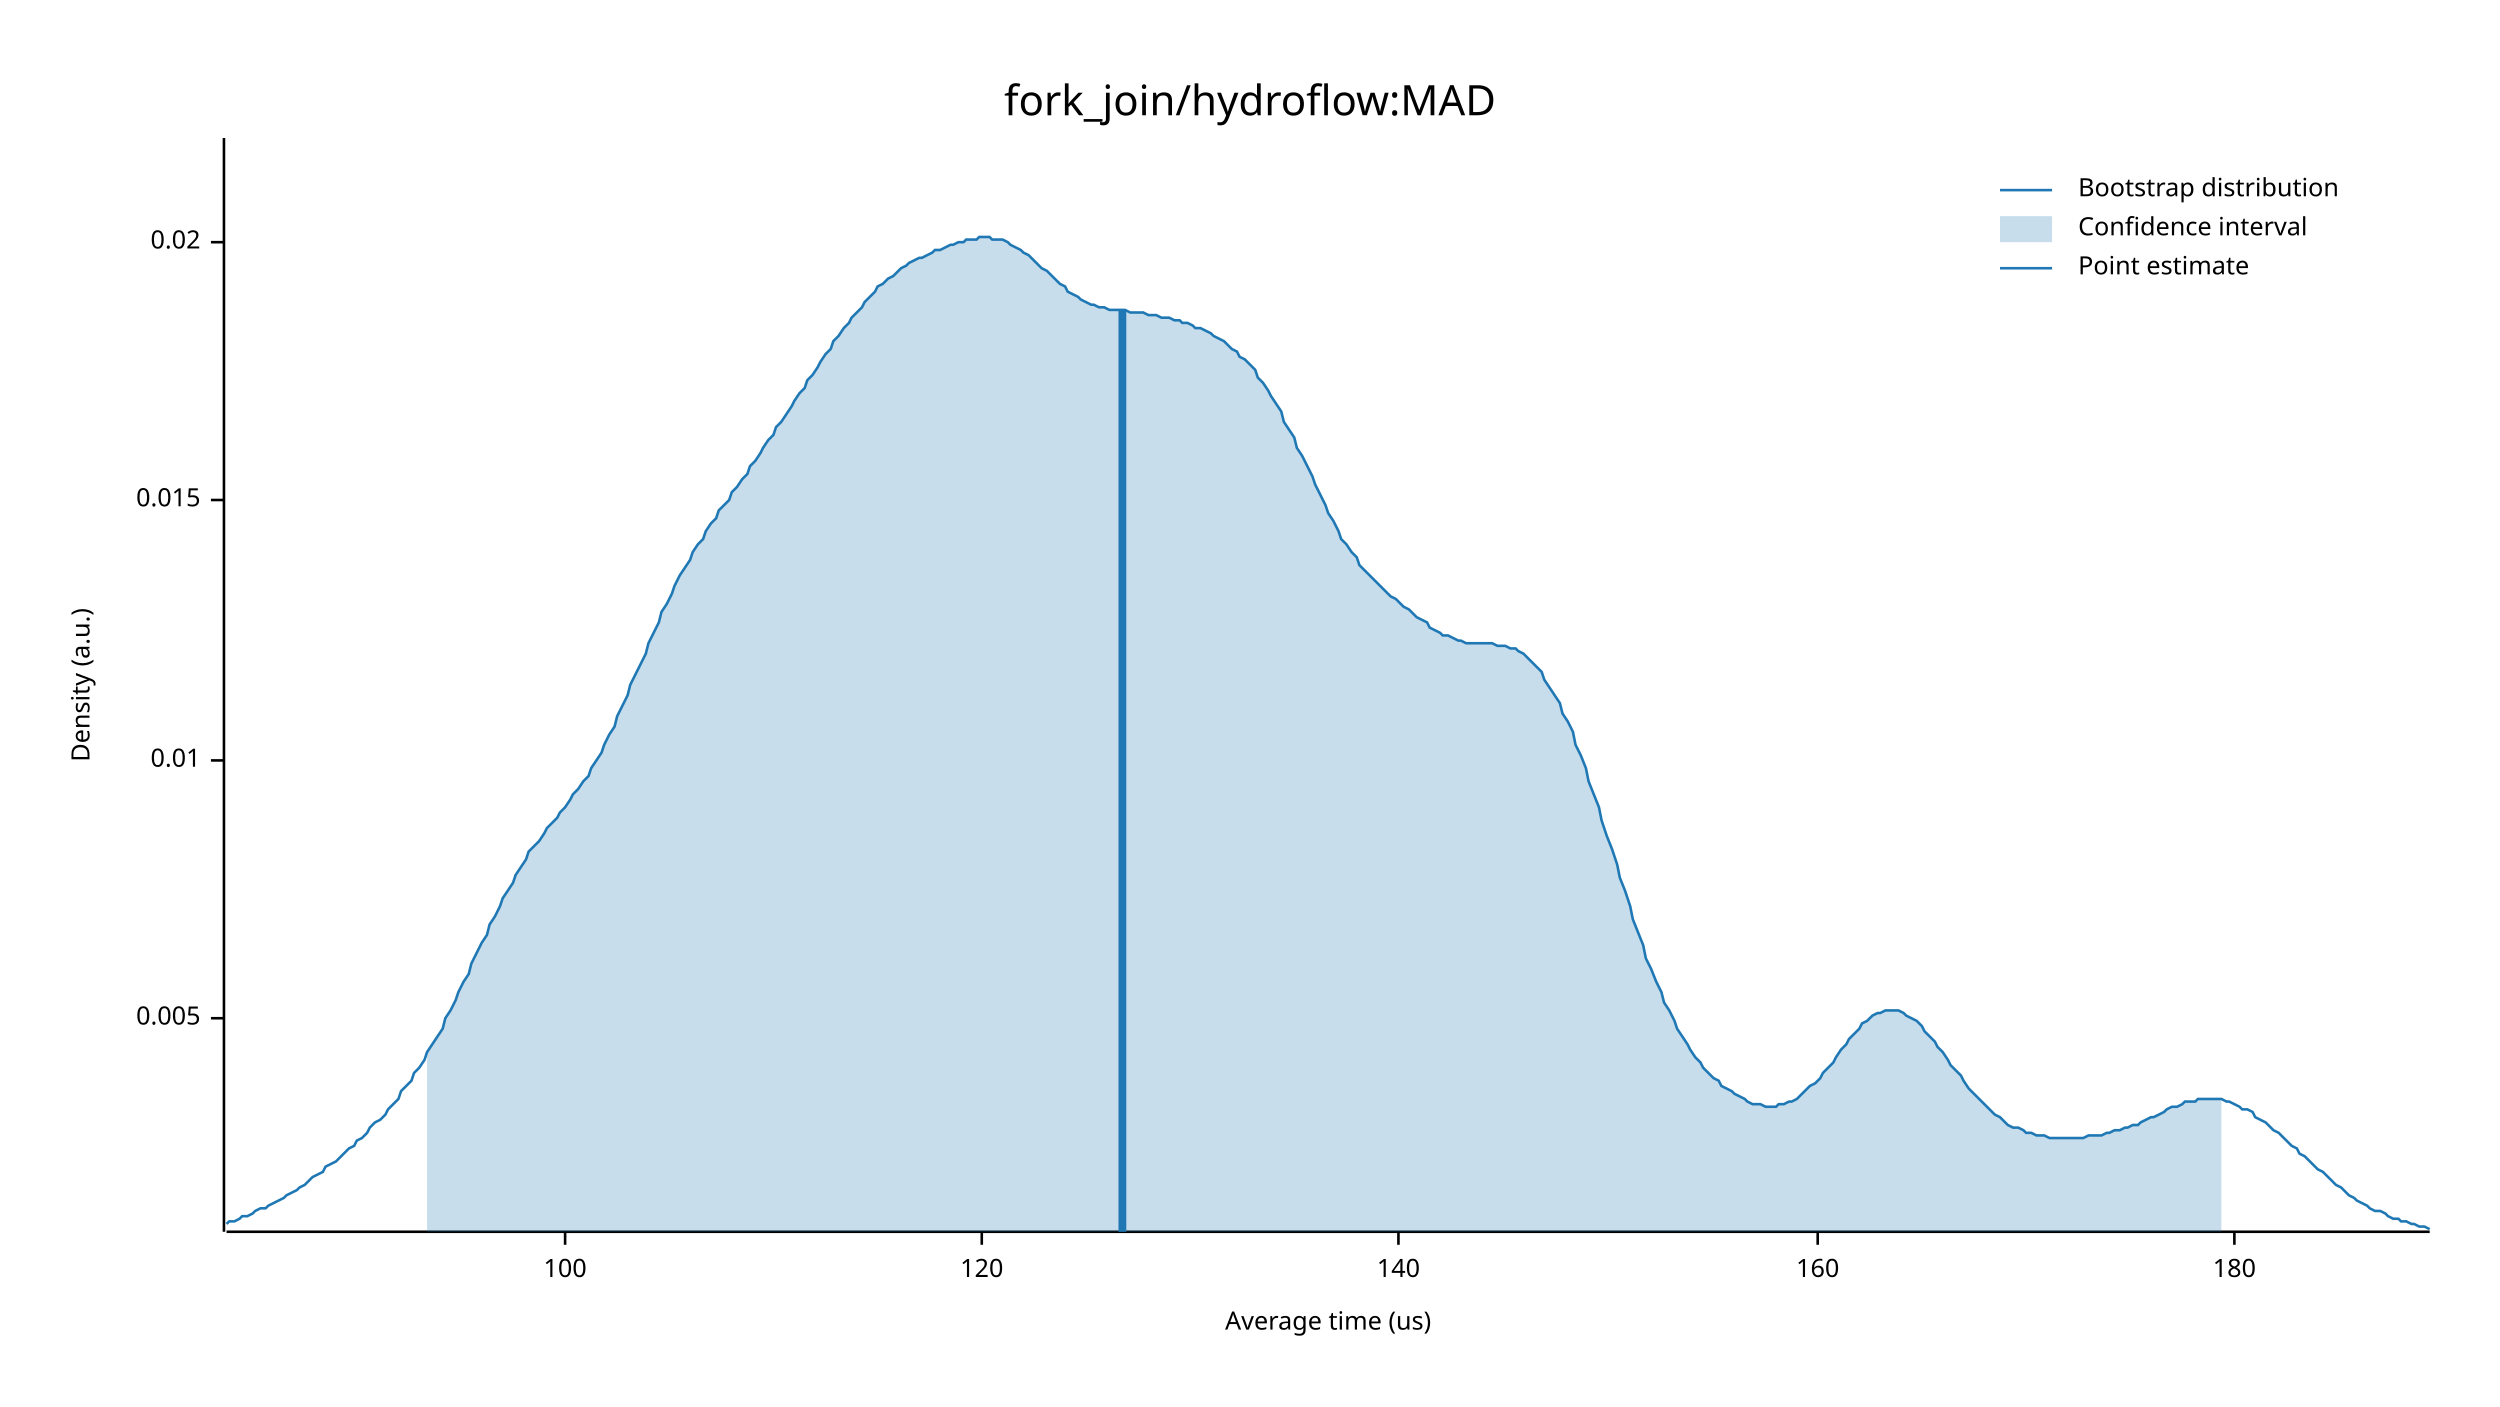
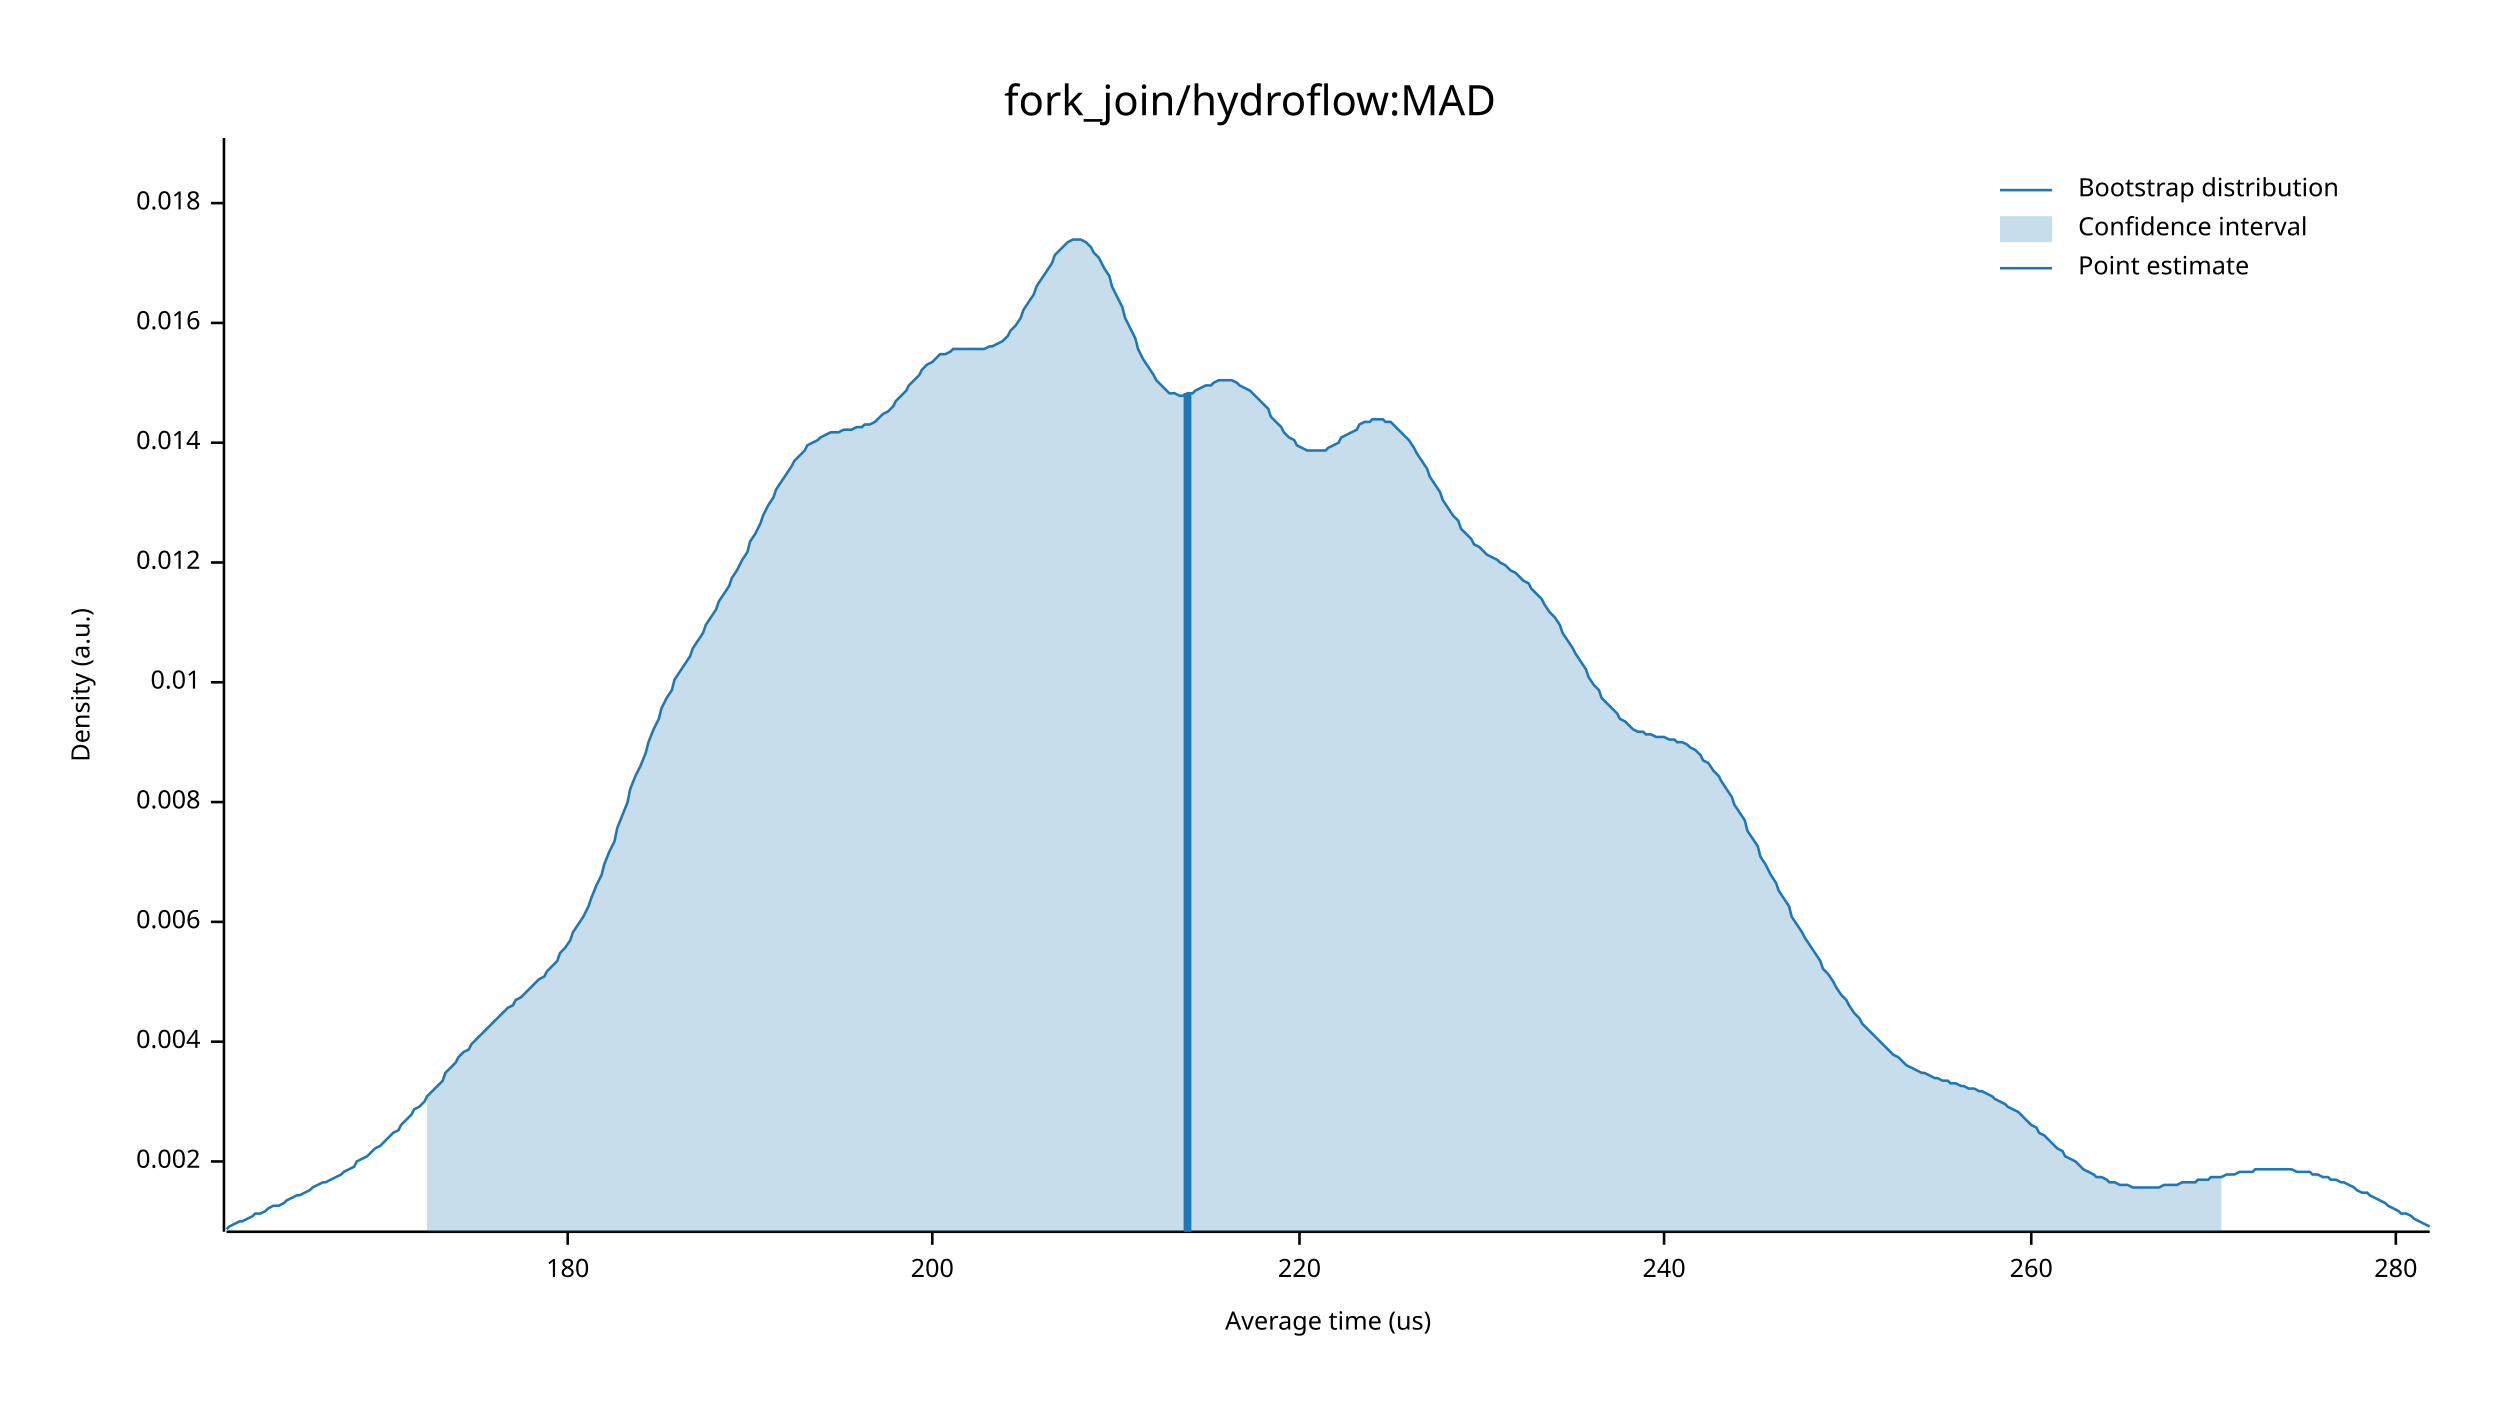
<svg xmlns="http://www.w3.org/2000/svg" width="960" height="540" viewBox="0 0 960 540">
  <text x="480" y="32" dy="0.76em" text-anchor="middle" font-family="sans-serif" font-size="16.129" opacity="1" fill="#000000">
fork_join/hydroflow:MAD
</text>
  <text x="27" y="263" dy="0.76em" text-anchor="middle" font-family="sans-serif" font-size="9.677" opacity="1" fill="#000000" transform="rotate(270, 27, 263)">
Density (a.u.)
</text>
  <text x="510" y="513" dy="-0.5ex" text-anchor="middle" font-family="sans-serif" font-size="9.677" opacity="1" fill="#000000">
Average time (us)
</text>
  <polyline fill="none" opacity="1" stroke="#000000" stroke-width="1" points="86,53 86,473 " />
-   <text x="77" y="391" dy="0.5ex" text-anchor="end" font-family="sans-serif" font-size="9.677" opacity="1" fill="#000000">
- 0.005
+   <text x="77" y="446" dy="0.5ex" text-anchor="end" font-family="sans-serif" font-size="9.677" opacity="1" fill="#000000">
+ 0.002
</text>
-   <polyline fill="none" opacity="1" stroke="#000000" stroke-width="1" points="81,391 86,391 " />
-   <text x="77" y="292" dy="0.5ex" text-anchor="end" font-family="sans-serif" font-size="9.677" opacity="1" fill="#000000">
+   <polyline fill="none" opacity="1" stroke="#000000" stroke-width="1" points="81,446 86,446 " />
+   <text x="77" y="400" dy="0.5ex" text-anchor="end" font-family="sans-serif" font-size="9.677" opacity="1" fill="#000000">
+ 0.004
+ </text>
+   <polyline fill="none" opacity="1" stroke="#000000" stroke-width="1" points="81,400 86,400 " />
+   <text x="77" y="354" dy="0.5ex" text-anchor="end" font-family="sans-serif" font-size="9.677" opacity="1" fill="#000000">
+ 0.006
+ </text>
+   <polyline fill="none" opacity="1" stroke="#000000" stroke-width="1" points="81,354 86,354 " />
+   <text x="77" y="308" dy="0.5ex" text-anchor="end" font-family="sans-serif" font-size="9.677" opacity="1" fill="#000000">
+ 0.008
+ </text>
+   <polyline fill="none" opacity="1" stroke="#000000" stroke-width="1" points="81,308 86,308 " />
+   <text x="77" y="262" dy="0.5ex" text-anchor="end" font-family="sans-serif" font-size="9.677" opacity="1" fill="#000000">
0.01
</text>
-   <polyline fill="none" opacity="1" stroke="#000000" stroke-width="1" points="81,292 86,292 " />
-   <text x="77" y="192" dy="0.5ex" text-anchor="end" font-family="sans-serif" font-size="9.677" opacity="1" fill="#000000">
- 0.015
+   <polyline fill="none" opacity="1" stroke="#000000" stroke-width="1" points="81,262 86,262 " />
+   <text x="77" y="216" dy="0.5ex" text-anchor="end" font-family="sans-serif" font-size="9.677" opacity="1" fill="#000000">
+ 0.012
</text>
-   <polyline fill="none" opacity="1" stroke="#000000" stroke-width="1" points="81,192 86,192 " />
-   <text x="77" y="93" dy="0.5ex" text-anchor="end" font-family="sans-serif" font-size="9.677" opacity="1" fill="#000000">
- 0.02
+   <polyline fill="none" opacity="1" stroke="#000000" stroke-width="1" points="81,216 86,216 " />
+   <text x="77" y="170" dy="0.5ex" text-anchor="end" font-family="sans-serif" font-size="9.677" opacity="1" fill="#000000">
+ 0.014
</text>
-   <polyline fill="none" opacity="1" stroke="#000000" stroke-width="1" points="81,93 86,93 " />
+   <polyline fill="none" opacity="1" stroke="#000000" stroke-width="1" points="81,170 86,170 " />
+   <text x="77" y="124" dy="0.5ex" text-anchor="end" font-family="sans-serif" font-size="9.677" opacity="1" fill="#000000">
+ 0.016
+ </text>
+   <polyline fill="none" opacity="1" stroke="#000000" stroke-width="1" points="81,124 86,124 " />
+   <text x="77" y="78" dy="0.5ex" text-anchor="end" font-family="sans-serif" font-size="9.677" opacity="1" fill="#000000">
+ 0.018
+ </text>
+   <polyline fill="none" opacity="1" stroke="#000000" stroke-width="1" points="81,78 86,78 " />
  <polyline fill="none" opacity="1" stroke="#000000" stroke-width="1" points="87,473 933,473 " />
-   <text x="217" y="483" dy="0.76em" text-anchor="middle" font-family="sans-serif" font-size="9.677" opacity="1" fill="#000000">
- 100
- </text>
-   <polyline fill="none" opacity="1" stroke="#000000" stroke-width="1" points="217,473 217,478 " />
-   <text x="377" y="483" dy="0.76em" text-anchor="middle" font-family="sans-serif" font-size="9.677" opacity="1" fill="#000000">
- 120
- </text>
-   <polyline fill="none" opacity="1" stroke="#000000" stroke-width="1" points="377,473 377,478 " />
-   <text x="537" y="483" dy="0.76em" text-anchor="middle" font-family="sans-serif" font-size="9.677" opacity="1" fill="#000000">
- 140
- </text>
-   <polyline fill="none" opacity="1" stroke="#000000" stroke-width="1" points="537,473 537,478 " />
-   <text x="698" y="483" dy="0.76em" text-anchor="middle" font-family="sans-serif" font-size="9.677" opacity="1" fill="#000000">
- 160
- </text>
-   <polyline fill="none" opacity="1" stroke="#000000" stroke-width="1" points="698,473 698,478 " />
-   <text x="858" y="483" dy="0.76em" text-anchor="middle" font-family="sans-serif" font-size="9.677" opacity="1" fill="#000000">
+   <text x="218" y="483" dy="0.76em" text-anchor="middle" font-family="sans-serif" font-size="9.677" opacity="1" fill="#000000">
180
</text>
-   <polyline fill="none" opacity="1" stroke="#000000" stroke-width="1" points="858,473 858,478 " />
-   <polyline fill="none" opacity="1" stroke="#1F78B4" stroke-width="1" points="87,470 88,469 90,469 92,468 93,467 95,467 97,466 98,465 100,464 102,464 103,463 105,462 107,461 109,460 110,459 112,458 114,457 115,456 117,455 119,453 120,452 122,451 124,450 125,448 127,447 129,446 131,444 132,443 134,441 136,440 137,438 139,437 141,435 142,433 144,431 146,430 148,428 149,426 151,424 153,422 154,419 156,417 158,415 159,412 161,410 163,407 164,404 166,401 168,398 170,395 171,391 173,388 175,384 176,381 178,377 180,374 181,370 183,366 185,362 187,359 188,355 190,352 192,348 193,345 195,342 197,339 198,336 200,333 202,330 203,327 205,325 207,323 209,320 210,318 212,316 214,314 215,312 217,310 219,307 220,305 222,303 224,300 226,298 227,295 229,292 231,289 232,286 234,282 236,279 237,275 239,271 241,267 242,263 244,259 246,255 248,251 249,247 251,243 253,239 254,235 256,232 258,228 259,225 261,221 263,218 265,215 266,212 268,209 270,207 271,204 273,201 275,199 276,196 278,194 280,192 281,189 283,187 285,184 287,182 288,179 290,177 292,174 293,172 295,169 297,167 298,164 300,162 302,159 304,156 305,154 307,151 309,149 310,146 312,144 314,141 315,139 317,136 319,134 320,131 322,129 324,126 326,124 327,122 329,120 331,118 332,116 334,114 336,112 337,110 339,109 341,107 343,106 344,105 346,103 348,102 349,101 351,100 353,99 354,99 356,98 358,97 359,96 361,96 363,95 365,94 366,94 368,93 370,93 371,92 373,92 375,92 376,91 378,91 380,91 381,92 383,92 385,92 387,93 388,94 390,95 392,96 393,97 395,98 397,100 398,101 400,103 402,104 404,106 405,107 407,109 409,110 410,112 412,113 414,114 415,115 417,116 419,117 420,117 422,118 424,118 426,119 427,119 429,119 431,119 432,119 434,120 436,120 437,120 439,120 441,121 443,121 444,121 446,122 448,122 449,122 451,123 453,123 454,124 456,124 458,125 459,126 461,126 463,127 465,128 466,129 468,130 470,131 471,132 473,134 475,135 476,137 478,138 480,140 482,142 483,145 485,147 487,150 488,152 490,155 492,158 493,162 495,165 497,168 498,172 500,175 502,179 504,183 505,186 507,190 509,194 510,197 512,200 514,204 515,207 517,209 519,212 521,214 522,217 524,219 526,221 527,222 529,224 531,226 532,227 534,229 536,230 537,231 539,233 541,234 543,236 544,237 546,238 548,239 549,241 551,242 553,243 554,244 556,244 558,245 560,246 561,246 563,247 565,247 566,247 568,247 570,247 571,247 573,247 575,248 576,248 578,248 580,249 582,249 583,250 585,251 587,253 588,254 590,256 592,258 593,261 595,264 597,267 599,270 600,274 602,277 604,281 605,286 607,290 609,295 610,300 612,305 614,310 615,315 617,321 619,326 621,332 622,337 624,342 626,348 627,353 629,358 631,363 632,368 634,372 636,377 638,381 639,385 641,388 643,392 644,395 646,398 648,401 649,403 651,406 653,408 654,410 656,412 658,414 660,415 661,417 663,418 665,419 666,420 668,421 670,422 671,423 673,424 675,424 676,424 678,425 680,425 682,425 683,424 685,424 687,423 688,423 690,422 692,420 693,419 695,417 697,416 699,414 700,412 702,410 704,408 705,406 707,403 709,401 710,399 712,397 714,395 715,393 717,392 719,390 721,389 722,389 724,388 726,388 727,388 729,388 731,389 732,390 734,391 736,392 738,394 739,396 741,398 743,400 744,402 746,404 748,407 749,409 751,411 753,413 754,415 756,418 758,420 760,422 761,423 763,425 765,427 766,428 768,429 770,431 771,432 773,433 775,433 777,434 778,435 780,435 782,436 783,436 785,436 787,437 788,437 790,437 792,437 793,437 795,437 797,437 799,437 800,437 802,436 804,436 805,436 807,436 809,435 810,435 812,434 814,434 816,433 817,433 819,432 821,432 822,431 824,430 826,429 827,429 829,428 831,427 832,426 834,425 836,425 838,424 839,423 841,423 843,423 844,422 846,422 848,422 849,422 851,422 853,422 855,423 856,423 858,424 860,425 861,426 863,426 865,427 866,429 868,430 870,431 871,432 873,434 875,435 877,437 878,438 880,440 882,441 883,443 885,444 887,446 888,447 890,449 892,450 894,452 895,453 897,455 899,456 900,457 902,459 904,460 905,461 907,462 909,463 910,464 912,465 914,465 916,466 917,467 919,468 921,468 922,469 924,469 926,470 927,470 929,471 931,471 933,472 " />
-   <polygon opacity="0.25" fill="#1F78B4" points="164,404 166,401 168,398 170,395 171,391 173,388 175,384 176,381 178,377 180,374 181,370 183,366 185,362 187,359 188,355 190,352 192,348 193,345 195,342 197,339 198,336 200,333 202,330 203,327 205,325 207,323 209,320 210,318 212,316 214,314 215,312 217,310 219,307 220,305 222,303 224,300 226,298 227,295 229,292 231,289 232,286 234,282 236,279 237,275 239,271 241,267 242,263 244,259 246,255 248,251 249,247 251,243 253,239 254,235 256,232 258,228 259,225 261,221 263,218 265,215 266,212 268,209 270,207 271,204 273,201 275,199 276,196 278,194 280,192 281,189 283,187 285,184 287,182 288,179 290,177 292,174 293,172 295,169 297,167 298,164 300,162 302,159 304,156 305,154 307,151 309,149 310,146 312,144 314,141 315,139 317,136 319,134 320,131 322,129 324,126 326,124 327,122 329,120 331,118 332,116 334,114 336,112 337,110 339,109 341,107 343,106 344,105 346,103 348,102 349,101 351,100 353,99 354,99 356,98 358,97 359,96 361,96 363,95 365,94 366,94 368,93 370,93 371,92 373,92 375,92 376,91 378,91 380,91 381,92 383,92 385,92 387,93 388,94 390,95 392,96 393,97 395,98 397,100 398,101 400,103 402,104 404,106 405,107 407,109 409,110 410,112 412,113 414,114 415,115 417,116 419,117 420,117 422,118 424,118 426,119 427,119 429,119 431,119 432,119 434,120 436,120 437,120 439,120 441,121 443,121 444,121 446,122 448,122 449,122 451,123 453,123 454,124 456,124 458,125 459,126 461,126 463,127 465,128 466,129 468,130 470,131 471,132 473,134 475,135 476,137 478,138 480,140 482,142 483,145 485,147 487,150 488,152 490,155 492,158 493,162 495,165 497,168 498,172 500,175 502,179 504,183 505,186 507,190 509,194 510,197 512,200 514,204 515,207 517,209 519,212 521,214 522,217 524,219 526,221 527,222 529,224 531,226 532,227 534,229 536,230 537,231 539,233 541,234 543,236 544,237 546,238 548,239 549,241 551,242 553,243 554,244 556,244 558,245 560,246 561,246 563,247 565,247 566,247 568,247 570,247 571,247 573,247 575,248 576,248 578,248 580,249 582,249 583,250 585,251 587,253 588,254 590,256 592,258 593,261 595,264 597,267 599,270 600,274 602,277 604,281 605,286 607,290 609,295 610,300 612,305 614,310 615,315 617,321 619,326 621,332 622,337 624,342 626,348 627,353 629,358 631,363 632,368 634,372 636,377 638,381 639,385 641,388 643,392 644,395 646,398 648,401 649,403 651,406 653,408 654,410 656,412 658,414 660,415 661,417 663,418 665,419 666,420 668,421 670,422 671,423 673,424 675,424 676,424 678,425 680,425 682,425 683,424 685,424 687,423 688,423 690,422 692,420 693,419 695,417 697,416 699,414 700,412 702,410 704,408 705,406 707,403 709,401 710,399 712,397 714,395 715,393 717,392 719,390 721,389 722,389 724,388 726,388 727,388 729,388 731,389 732,390 734,391 736,392 738,394 739,396 741,398 743,400 744,402 746,404 748,407 749,409 751,411 753,413 754,415 756,418 758,420 760,422 761,423 763,425 765,427 766,428 768,429 770,431 771,432 773,433 775,433 777,434 778,435 780,435 782,436 783,436 785,436 787,437 788,437 790,437 792,437 793,437 795,437 797,437 799,437 800,437 802,436 804,436 805,436 807,436 809,435 810,435 812,434 814,434 816,433 817,433 819,432 821,432 822,431 824,430 826,429 827,429 829,428 831,427 832,426 834,425 836,425 838,424 839,423 841,423 843,423 844,422 846,422 848,422 849,422 851,422 853,422 853,473 164,473 " />
-   <polyline fill="none" opacity="1" stroke="#1F78B4" stroke-width="3" points="431,473 431,119 " />
+   <polyline fill="none" opacity="1" stroke="#000000" stroke-width="1" points="218,473 218,478 " />
+   <text x="358" y="483" dy="0.76em" text-anchor="middle" font-family="sans-serif" font-size="9.677" opacity="1" fill="#000000">
+ 200
+ </text>
+   <polyline fill="none" opacity="1" stroke="#000000" stroke-width="1" points="358,473 358,478 " />
+   <text x="499" y="483" dy="0.76em" text-anchor="middle" font-family="sans-serif" font-size="9.677" opacity="1" fill="#000000">
+ 220
+ </text>
+   <polyline fill="none" opacity="1" stroke="#000000" stroke-width="1" points="499,473 499,478 " />
+   <text x="639" y="483" dy="0.76em" text-anchor="middle" font-family="sans-serif" font-size="9.677" opacity="1" fill="#000000">
+ 240
+ </text>
+   <polyline fill="none" opacity="1" stroke="#000000" stroke-width="1" points="639,473 639,478 " />
+   <text x="780" y="483" dy="0.76em" text-anchor="middle" font-family="sans-serif" font-size="9.677" opacity="1" fill="#000000">
+ 260
+ </text>
+   <polyline fill="none" opacity="1" stroke="#000000" stroke-width="1" points="780,473 780,478 " />
+   <text x="920" y="483" dy="0.76em" text-anchor="middle" font-family="sans-serif" font-size="9.677" opacity="1" fill="#000000">
+ 280
+ </text>
+   <polyline fill="none" opacity="1" stroke="#000000" stroke-width="1" points="920,473 920,478 " />
+   <polyline fill="none" opacity="1" stroke="#1F78B4" stroke-width="1" points="87,472 88,471 90,470 92,469 93,469 95,468 97,467 98,466 100,466 102,465 103,464 105,463 107,463 109,462 110,461 112,460 114,459 115,459 117,458 119,457 120,456 122,455 124,454 125,454 127,453 129,452 131,451 132,450 134,449 136,448 137,446 139,445 141,444 142,443 144,441 146,440 148,438 149,437 151,435 153,434 154,432 156,430 158,428 159,426 161,425 163,423 164,421 166,419 168,417 170,415 171,412 173,410 175,408 176,406 178,404 180,403 181,401 183,399 185,397 187,395 188,394 190,392 192,390 193,389 195,387 197,386 198,384 200,383 202,381 203,380 205,378 207,376 209,375 210,373 212,371 214,369 215,366 217,364 219,361 220,358 222,355 224,352 226,348 227,345 229,340 231,336 232,332 234,327 236,323 237,318 239,313 241,308 242,303 244,298 246,294 248,289 249,285 251,280 253,276 254,272 256,268 258,265 259,261 261,258 263,255 265,252 266,249 268,246 270,243 271,240 273,237 275,234 276,231 278,228 280,225 281,222 283,219 285,215 287,212 288,208 290,205 292,201 293,198 295,194 297,191 298,188 300,185 302,182 304,179 305,177 307,175 309,173 310,171 312,170 314,169 315,168 317,167 319,166 320,166 322,166 324,165 326,165 327,165 329,164 331,164 332,163 334,163 336,162 337,161 339,159 341,158 343,156 344,154 346,152 348,150 349,148 351,146 353,144 354,142 356,140 358,139 359,138 361,136 363,136 365,135 366,134 368,134 370,134 371,134 373,134 375,134 376,134 378,134 380,133 381,133 383,132 385,131 387,129 388,127 390,125 392,122 393,119 395,116 397,113 398,110 400,107 402,104 404,101 405,98 407,96 409,94 410,93 412,92 414,92 415,92 417,93 419,95 420,97 422,99 424,103 426,106 427,110 429,114 431,118 432,122 434,126 436,130 437,134 439,138 441,141 443,144 444,146 446,148 448,150 449,151 451,151 453,152 454,152 456,151 458,151 459,150 461,149 463,148 465,148 466,147 468,146 470,146 471,146 473,146 475,147 476,148 478,149 480,150 482,152 483,153 485,155 487,157 488,160 490,162 492,164 493,166 495,168 497,169 498,171 500,172 502,173 504,173 505,173 507,173 509,173 510,172 512,171 514,170 515,168 517,167 519,166 521,165 522,163 524,162 526,162 527,161 529,161 531,161 532,162 534,162 536,164 537,165 539,167 541,169 543,172 544,174 546,177 548,180 549,183 551,186 553,189 554,192 556,195 558,198 560,200 561,203 563,205 565,207 566,209 568,210 570,212 571,213 573,214 575,215 576,216 578,217 580,219 582,220 583,221 585,223 587,224 588,226 590,228 592,230 593,232 595,235 597,237 599,240 600,243 602,246 604,249 605,251 607,254 609,257 610,260 612,263 614,265 615,268 617,270 619,272 621,274 622,276 624,277 626,279 627,280 629,281 631,281 632,282 634,282 636,283 638,283 639,283 641,284 643,284 644,285 646,285 648,286 649,287 651,288 653,290 654,292 656,293 658,296 660,298 661,300 663,303 665,306 666,309 668,312 670,315 671,319 673,322 675,325 676,329 678,332 680,336 682,339 683,342 685,345 687,348 688,352 690,355 692,358 693,360 695,363 697,366 699,369 700,372 702,374 704,377 705,379 707,382 709,384 710,386 712,389 714,391 715,393 717,395 719,397 721,399 722,400 724,402 726,404 727,405 729,406 731,408 732,409 734,410 736,411 738,412 739,412 741,413 743,414 744,414 746,415 748,415 749,416 751,416 753,417 754,417 756,418 758,418 760,419 761,419 763,420 765,421 766,422 768,423 770,424 771,425 773,426 775,427 777,429 778,430 780,432 782,433 783,435 785,436 787,438 788,439 790,441 792,442 793,444 795,445 797,446 799,448 800,449 802,450 804,451 805,452 807,452 809,453 810,454 812,454 814,455 816,455 817,455 819,456 821,456 822,456 824,456 826,456 827,456 829,456 831,455 832,455 834,455 836,455 838,454 839,454 841,454 843,454 844,453 846,453 848,453 849,452 851,452 853,452 855,451 856,451 858,451 860,450 861,450 863,450 865,450 866,449 868,449 870,449 871,449 873,449 875,449 877,449 878,449 880,449 882,450 883,450 885,450 887,450 888,451 890,451 892,452 894,452 895,453 897,453 899,454 900,454 902,455 904,456 905,457 907,458 909,458 910,459 912,460 914,461 916,462 917,463 919,464 921,465 922,466 924,466 926,467 927,468 929,469 931,470 933,471 " />
+   <polygon opacity="0.25" fill="#1F78B4" points="164,421 166,419 168,417 170,415 171,412 173,410 175,408 176,406 178,404 180,403 181,401 183,399 185,397 187,395 188,394 190,392 192,390 193,389 195,387 197,386 198,384 200,383 202,381 203,380 205,378 207,376 209,375 210,373 212,371 214,369 215,366 217,364 219,361 220,358 222,355 224,352 226,348 227,345 229,340 231,336 232,332 234,327 236,323 237,318 239,313 241,308 242,303 244,298 246,294 248,289 249,285 251,280 253,276 254,272 256,268 258,265 259,261 261,258 263,255 265,252 266,249 268,246 270,243 271,240 273,237 275,234 276,231 278,228 280,225 281,222 283,219 285,215 287,212 288,208 290,205 292,201 293,198 295,194 297,191 298,188 300,185 302,182 304,179 305,177 307,175 309,173 310,171 312,170 314,169 315,168 317,167 319,166 320,166 322,166 324,165 326,165 327,165 329,164 331,164 332,163 334,163 336,162 337,161 339,159 341,158 343,156 344,154 346,152 348,150 349,148 351,146 353,144 354,142 356,140 358,139 359,138 361,136 363,136 365,135 366,134 368,134 370,134 371,134 373,134 375,134 376,134 378,134 380,133 381,133 383,132 385,131 387,129 388,127 390,125 392,122 393,119 395,116 397,113 398,110 400,107 402,104 404,101 405,98 407,96 409,94 410,93 412,92 414,92 415,92 417,93 419,95 420,97 422,99 424,103 426,106 427,110 429,114 431,118 432,122 434,126 436,130 437,134 439,138 441,141 443,144 444,146 446,148 448,150 449,151 451,151 453,152 454,152 456,151 458,151 459,150 461,149 463,148 465,148 466,147 468,146 470,146 471,146 473,146 475,147 476,148 478,149 480,150 482,152 483,153 485,155 487,157 488,160 490,162 492,164 493,166 495,168 497,169 498,171 500,172 502,173 504,173 505,173 507,173 509,173 510,172 512,171 514,170 515,168 517,167 519,166 521,165 522,163 524,162 526,162 527,161 529,161 531,161 532,162 534,162 536,164 537,165 539,167 541,169 543,172 544,174 546,177 548,180 549,183 551,186 553,189 554,192 556,195 558,198 560,200 561,203 563,205 565,207 566,209 568,210 570,212 571,213 573,214 575,215 576,216 578,217 580,219 582,220 583,221 585,223 587,224 588,226 590,228 592,230 593,232 595,235 597,237 599,240 600,243 602,246 604,249 605,251 607,254 609,257 610,260 612,263 614,265 615,268 617,270 619,272 621,274 622,276 624,277 626,279 627,280 629,281 631,281 632,282 634,282 636,283 638,283 639,283 641,284 643,284 644,285 646,285 648,286 649,287 651,288 653,290 654,292 656,293 658,296 660,298 661,300 663,303 665,306 666,309 668,312 670,315 671,319 673,322 675,325 676,329 678,332 680,336 682,339 683,342 685,345 687,348 688,352 690,355 692,358 693,360 695,363 697,366 699,369 700,372 702,374 704,377 705,379 707,382 709,384 710,386 712,389 714,391 715,393 717,395 719,397 721,399 722,400 724,402 726,404 727,405 729,406 731,408 732,409 734,410 736,411 738,412 739,412 741,413 743,414 744,414 746,415 748,415 749,416 751,416 753,417 754,417 756,418 758,418 760,419 761,419 763,420 765,421 766,422 768,423 770,424 771,425 773,426 775,427 777,429 778,430 780,432 782,433 783,435 785,436 787,438 788,439 790,441 792,442 793,444 795,445 797,446 799,448 800,449 802,450 804,451 805,452 807,452 809,453 810,454 812,454 814,455 816,455 817,455 819,456 821,456 822,456 824,456 826,456 827,456 829,456 831,455 832,455 834,455 836,455 838,454 839,454 841,454 843,454 844,453 846,453 848,453 849,452 851,452 853,452 853,473 164,473 " />
+   <polyline fill="none" opacity="1" stroke="#1F78B4" stroke-width="3" points="456,473 456,151 " />
  <text x="798" y="68" dy="0.76em" text-anchor="start" font-family="sans-serif" font-size="9.677" opacity="1" fill="#000000">
Bootstrap distribution
</text>
  <text x="798" y="83" dy="0.76em" text-anchor="start" font-family="sans-serif" font-size="9.677" opacity="1" fill="#000000">
Confidence interval
</text>
  <text x="798" y="98" dy="0.76em" text-anchor="start" font-family="sans-serif" font-size="9.677" opacity="1" fill="#000000">
Point estimate
</text>
  <polyline fill="none" opacity="1" stroke="#1F78B4" stroke-width="1" points="768,73 788,73 " />
  <rect x="768" y="83" width="20" height="10" opacity="0.25" fill="#1F78B4" stroke="none" />
  <polyline fill="none" opacity="1" stroke="#1F78B4" stroke-width="1" points="768,103 788,103 " />
</svg>
